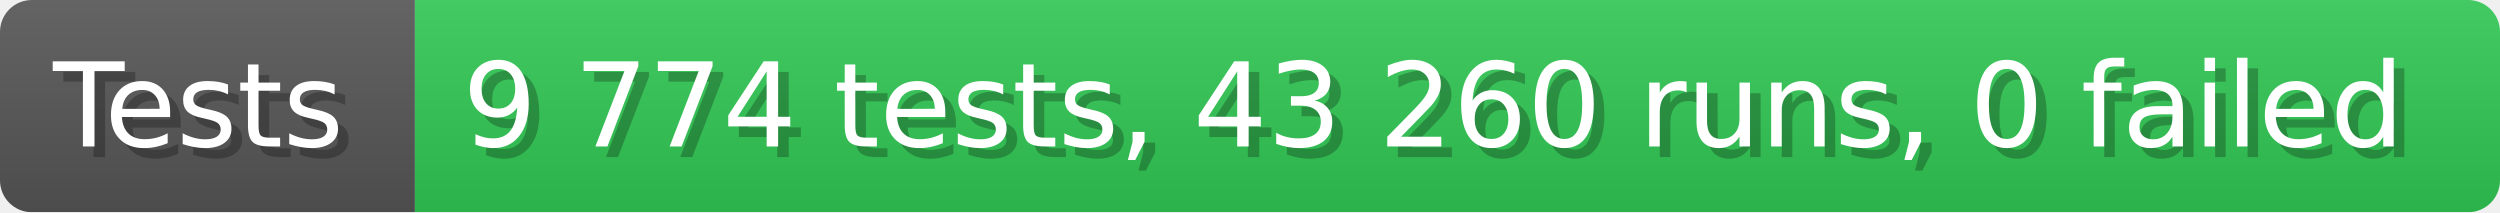
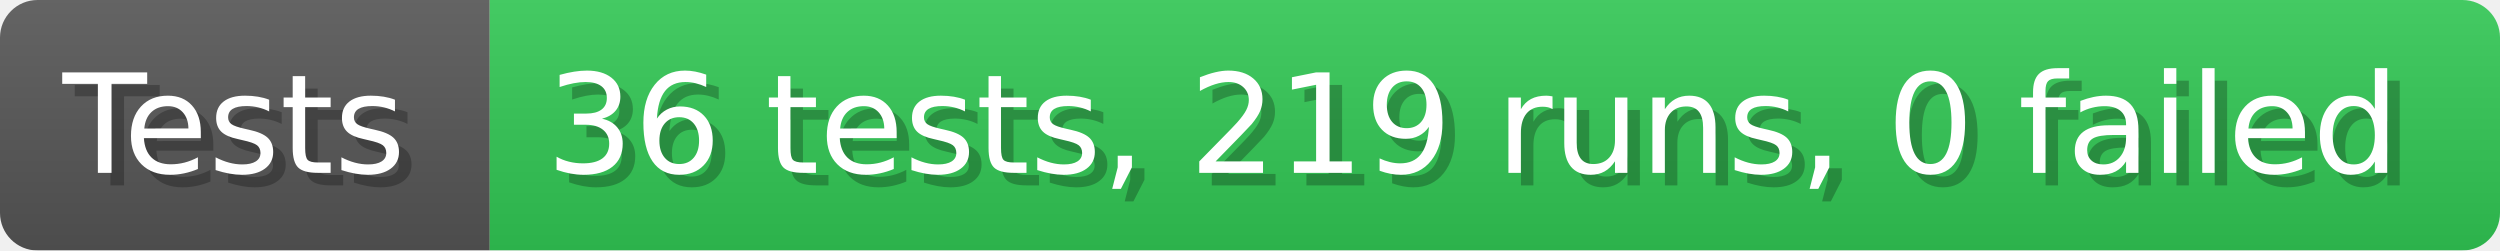
- <svg xmlns="http://www.w3.org/2000/svg" width="235.6" height="20" viewBox="0 0 2356 200" role="img" aria-label="Tests: 9 774 tests, 43 260 runs, 0 failed">
+ <svg xmlns="http://www.w3.org/2000/svg" width="199.6" height="20" viewBox="0 0 1996 200" role="img" aria-label="Tests: 36 tests, 219 runs, 0 failed">
  <linearGradient id="a" x2="0" y2="100%">
    <stop offset="0" stop-opacity=".1" stop-color="#EEE" />
    <stop offset="1" stop-opacity=".1" />
  </linearGradient>
  <mask id="m">
-     <rect width="2356" height="200" rx="30" fill="#FFF" />
+     <rect width="1996" height="200" rx="30" fill="#FFF" />
  </mask>
  <g mask="url(#m)">
    <rect width="391" height="200" fill="#555" />
-     <rect width="1965" height="200" fill="#31c653" x="391" />
-     <rect width="2356" height="200" fill="url(#a)" />
+     <rect width="1605" height="200" fill="#31c653" x="391" />
+     <rect width="1996" height="200" fill="url(#a)" />
  </g>
  <g aria-hidden="true" fill="#fff" text-anchor="start" font-family="Verdana,DejaVu Sans,sans-serif" font-size="110">
    <text x="60" y="148" textLength="291" fill="#000" opacity="0.25">Tests</text>
    <text x="50" y="138" textLength="291">Tests</text>
-     <text x="446" y="148" textLength="1865" fill="#000" opacity="0.25">9 774 tests, 43 260 runs, 0 failed</text>
-     <text x="436" y="138" textLength="1865">9 774 tests, 43 260 runs, 0 failed</text>
+     <text x="446" y="148" textLength="1505" fill="#000" opacity="0.25">36 tests, 219 runs, 0 failed</text>
+     <text x="436" y="138" textLength="1505">36 tests, 219 runs, 0 failed</text>
  </g>
</svg>
